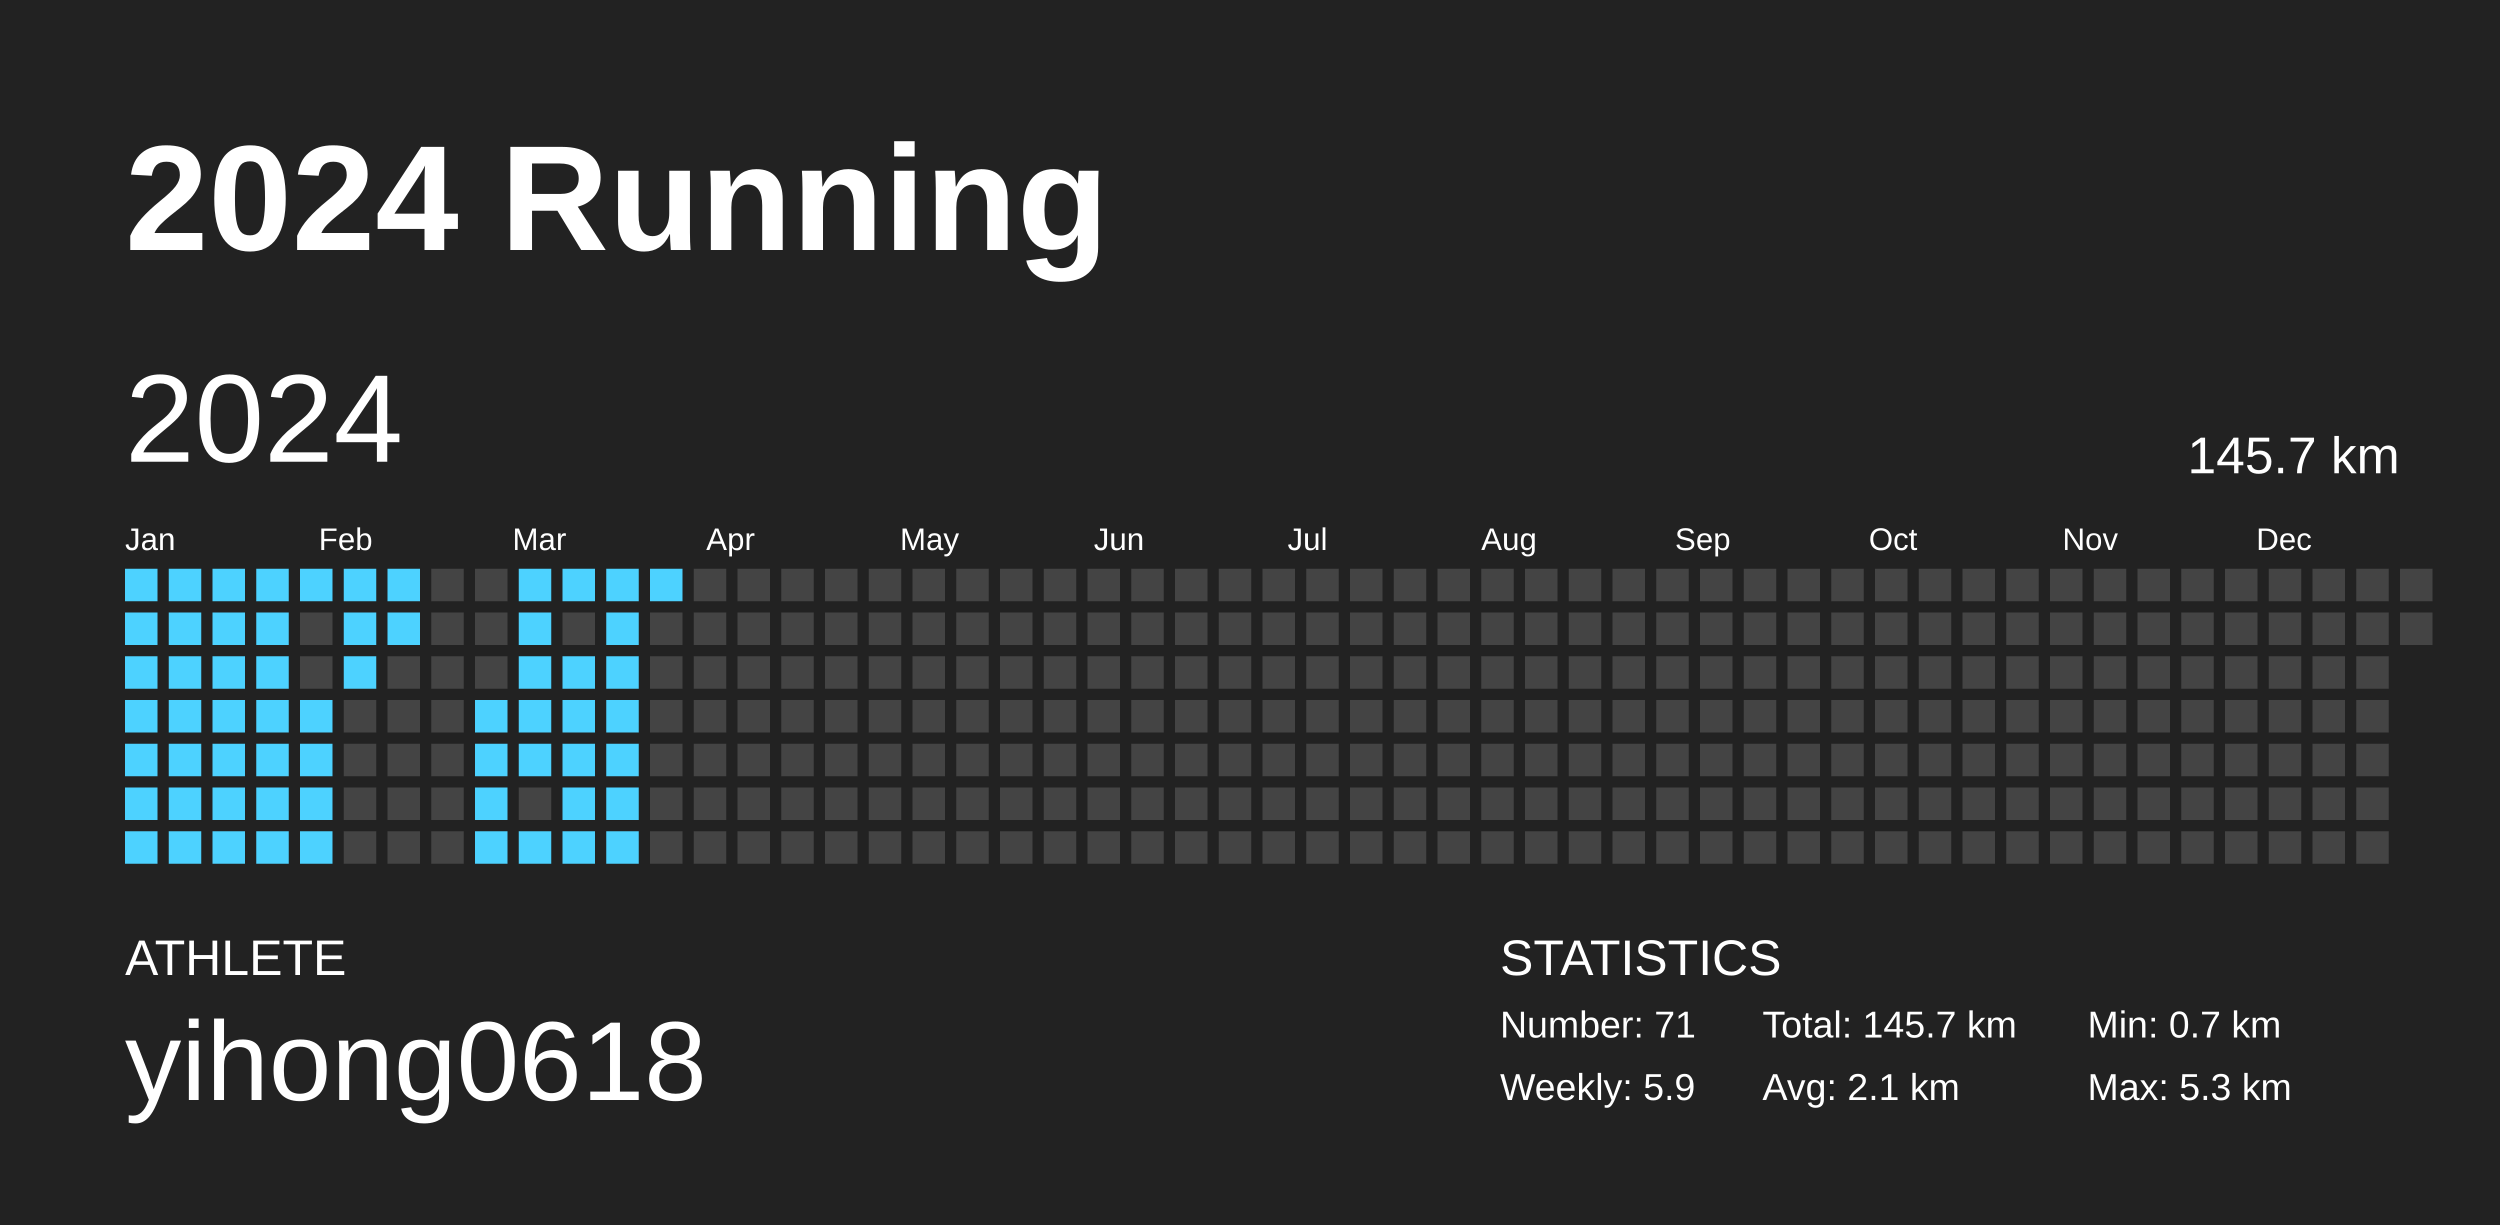
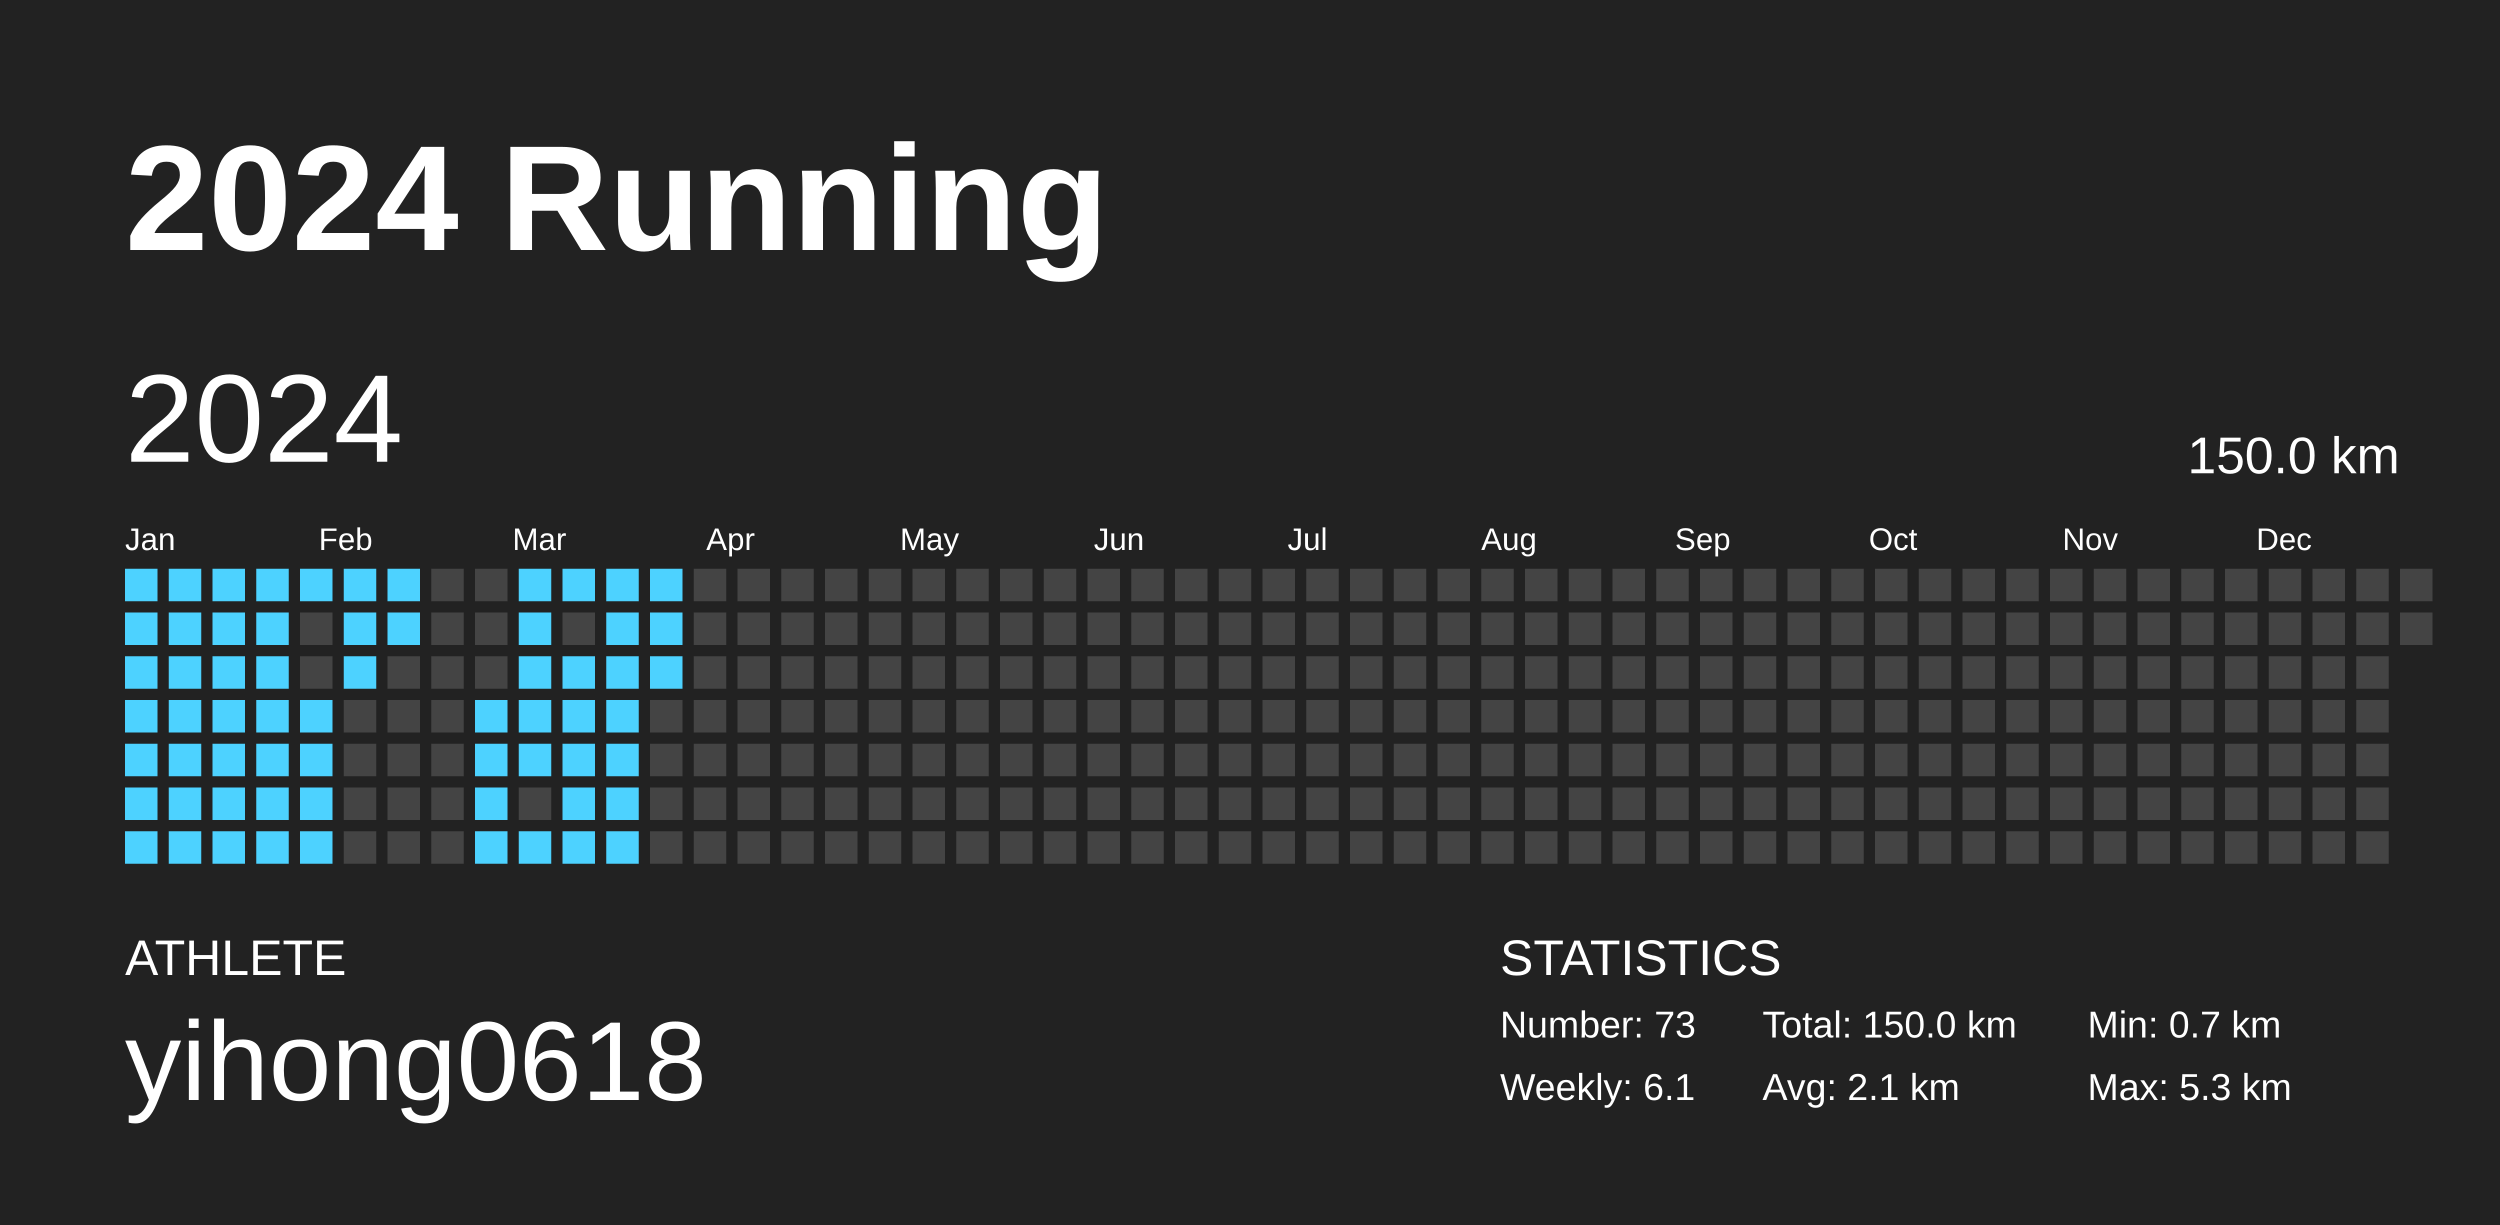
<svg xmlns="http://www.w3.org/2000/svg" baseProfile="full" height="98mm" version="1.1" viewBox="0,0,200,98" width="200mm">
  <defs />
  <rect fill="#222222" height="98" width="200" x="0" y="0" />
  <text fill="#FFFFFF" style="font-size:12px; font-family:Arial; font-weight:bold;" x="10" y="20">2024 Running</text>
  <text fill="#FFFFFF" style="font-size:4px; font-family:Arial" x="10" y="78">ATHLETE</text>
  <text fill="#FFFFFF" style="font-size:9px; font-family:Arial" x="10" y="88">yihong0618</text>
  <text fill="#FFFFFF" style="font-size:4px; font-family:Arial" x="120" y="78">STATISTICS</text>
-   <text fill="#FFFFFF" style="font-size:3px; font-family:Arial" x="120" y="83">Number: 71</text>
-   <text fill="#FFFFFF" style="font-size:3px; font-family:Arial" x="120" y="88">Weekly: 5.9</text>
-   <text fill="#FFFFFF" style="font-size:3px; font-family:Arial" x="141" y="83">Total: 145.7 km</text>
+   <text fill="#FFFFFF" style="font-size:3px; font-family:Arial" x="120" y="83">Number: 73</text>
+   <text fill="#FFFFFF" style="font-size:3px; font-family:Arial" x="120" y="88">Weekly: 6.1</text>
+   <text fill="#FFFFFF" style="font-size:3px; font-family:Arial" x="141" y="83">Total: 150.0 km</text>
  <text fill="#FFFFFF" style="font-size:3px; font-family:Arial" x="141" y="88">Avg: 2.1 km</text>
  <text fill="#FFFFFF" style="font-size:3px; font-family:Arial" x="167" y="83">Min: 0.7 km</text>
  <text fill="#FFFFFF" style="font-size:3px; font-family:Arial" x="167" y="88">Max: 5.3 km</text>
  <text dominant-baseline="hanging" fill="#FFFFFF" style="font-size:10.0px; font-family:Arial;" x="10" y="30">2024</text>
-   <text dominant-baseline="hanging" fill="#FFFFFF" style="font-size:4.125px; font-family:Arial;" x="175" y="35">145.7 km</text>
+   <text dominant-baseline="hanging" fill="#FFFFFF" style="font-size:4.125px; font-family:Arial;" x="175" y="35">150.0 km</text>
  <text fill="#FFFFFF" style="font-size:2.5px; font-family:Arial" x="10.0" y="44">Jan</text>
  <text fill="#FFFFFF" style="font-size:2.5px; font-family:Arial" x="25.5" y="44">Feb</text>
  <text fill="#FFFFFF" style="font-size:2.5px; font-family:Arial" x="41.0" y="44">Mar</text>
  <text fill="#FFFFFF" style="font-size:2.5px; font-family:Arial" x="56.5" y="44">Apr</text>
  <text fill="#FFFFFF" style="font-size:2.5px; font-family:Arial" x="72.0" y="44">May</text>
  <text fill="#FFFFFF" style="font-size:2.5px; font-family:Arial" x="87.5" y="44">Jun</text>
  <text fill="#FFFFFF" style="font-size:2.5px; font-family:Arial" x="103.0" y="44">Jul</text>
  <text fill="#FFFFFF" style="font-size:2.5px; font-family:Arial" x="118.5" y="44">Aug</text>
  <text fill="#FFFFFF" style="font-size:2.5px; font-family:Arial" x="134.0" y="44">Sep</text>
  <text fill="#FFFFFF" style="font-size:2.5px; font-family:Arial" x="149.5" y="44">Oct</text>
  <text fill="#FFFFFF" style="font-size:2.5px; font-family:Arial" x="165.0" y="44">Nov</text>
  <text fill="#FFFFFF" style="font-size:2.5px; font-family:Arial" x="180.5" y="44">Dec</text>
  <rect fill="#4dd2ff" height="2.6" width="2.6" x="10.0" y="45.5" />
  <rect fill="#4dd2ff" height="2.6" width="2.6" x="10.0" y="49.0" />
  <rect fill="#4dd2ff" height="2.6" width="2.6" x="10.0" y="52.5" />
  <rect fill="#4dd2ff" height="2.6" width="2.6" x="10.0" y="56.0" />
  <rect fill="#4dd2ff" height="2.6" width="2.6" x="10.0" y="59.5" />
  <rect fill="#4dd2ff" height="2.6" width="2.6" x="10.0" y="63.0" />
  <rect fill="#4dd2ff" height="2.6" width="2.6" x="10.0" y="66.5" />
  <rect fill="#4dd2ff" height="2.6" width="2.6" x="13.5" y="45.5" />
  <rect fill="#4dd2ff" height="2.6" width="2.6" x="13.5" y="49.0" />
  <rect fill="#4dd2ff" height="2.6" width="2.6" x="13.5" y="52.5" />
  <rect fill="#4dd2ff" height="2.6" width="2.6" x="13.5" y="56.0" />
  <rect fill="#4dd2ff" height="2.6" width="2.6" x="13.5" y="59.5" />
  <rect fill="#4dd2ff" height="2.6" width="2.6" x="13.5" y="63.0" />
  <rect fill="#4dd2ff" height="2.6" width="2.6" x="13.5" y="66.5" />
  <rect fill="#4dd2ff" height="2.6" width="2.6" x="17.0" y="45.5" />
  <rect fill="#4dd2ff" height="2.6" width="2.6" x="17.0" y="49.0" />
  <rect fill="#4dd2ff" height="2.6" width="2.6" x="17.0" y="52.5" />
  <rect fill="#4dd2ff" height="2.6" width="2.6" x="17.0" y="56.0" />
  <rect fill="#4dd2ff" height="2.6" width="2.6" x="17.0" y="59.5" />
  <rect fill="#4dd2ff" height="2.6" width="2.6" x="17.0" y="63.0" />
  <rect fill="#4dd2ff" height="2.6" width="2.6" x="17.0" y="66.5" />
  <rect fill="#4dd2ff" height="2.6" width="2.6" x="20.5" y="45.5" />
  <rect fill="#4dd2ff" height="2.6" width="2.6" x="20.5" y="49.0" />
  <rect fill="#4dd2ff" height="2.6" width="2.6" x="20.5" y="52.5" />
  <rect fill="#4dd2ff" height="2.6" width="2.6" x="20.5" y="56.0" />
  <rect fill="#4dd2ff" height="2.6" width="2.6" x="20.5" y="59.5" />
  <rect fill="#4dd2ff" height="2.6" width="2.6" x="20.5" y="63.0" />
  <rect fill="#4dd2ff" height="2.6" width="2.6" x="20.5" y="66.5" />
  <rect fill="#4dd2ff" height="2.6" width="2.6" x="24.0" y="45.5" />
  <rect fill="#444444" height="2.6" width="2.6" x="24.0" y="49.0" />
  <rect fill="#444444" height="2.6" width="2.6" x="24.0" y="52.5" />
  <rect fill="#4dd2ff" height="2.6" width="2.6" x="24.0" y="56.0" />
  <rect fill="#4dd2ff" height="2.6" width="2.6" x="24.0" y="59.5" />
  <rect fill="#4dd2ff" height="2.6" width="2.6" x="24.0" y="63.0" />
  <rect fill="#4dd2ff" height="2.6" width="2.6" x="24.0" y="66.5" />
  <rect fill="#4dd2ff" height="2.6" width="2.6" x="27.5" y="45.5" />
  <rect fill="#4dd2ff" height="2.6" width="2.6" x="27.5" y="49.0" />
  <rect fill="#4dd2ff" height="2.6" width="2.6" x="27.5" y="52.5" />
  <rect fill="#444444" height="2.6" width="2.6" x="27.5" y="56.0" />
  <rect fill="#444444" height="2.6" width="2.6" x="27.5" y="59.5" />
  <rect fill="#444444" height="2.6" width="2.6" x="27.5" y="63.0" />
  <rect fill="#444444" height="2.6" width="2.6" x="27.5" y="66.5" />
  <rect fill="#4dd2ff" height="2.6" width="2.6" x="31.0" y="45.5" />
  <rect fill="#4dd2ff" height="2.6" width="2.6" x="31.0" y="49.0" />
  <rect fill="#444444" height="2.6" width="2.6" x="31.0" y="52.5" />
  <rect fill="#444444" height="2.6" width="2.6" x="31.0" y="56.0" />
  <rect fill="#444444" height="2.6" width="2.6" x="31.0" y="59.5" />
  <rect fill="#444444" height="2.6" width="2.6" x="31.0" y="63.0" />
  <rect fill="#444444" height="2.6" width="2.6" x="31.0" y="66.5" />
  <rect fill="#444444" height="2.6" width="2.6" x="34.5" y="45.5" />
  <rect fill="#444444" height="2.6" width="2.6" x="34.5" y="49.0" />
  <rect fill="#444444" height="2.6" width="2.6" x="34.5" y="52.5" />
  <rect fill="#444444" height="2.6" width="2.6" x="34.5" y="56.0" />
  <rect fill="#444444" height="2.6" width="2.6" x="34.5" y="59.5" />
  <rect fill="#444444" height="2.6" width="2.6" x="34.5" y="63.0" />
  <rect fill="#444444" height="2.6" width="2.6" x="34.5" y="66.5" />
  <rect fill="#444444" height="2.6" width="2.6" x="38.0" y="45.5" />
  <rect fill="#444444" height="2.6" width="2.6" x="38.0" y="49.0" />
  <rect fill="#444444" height="2.6" width="2.6" x="38.0" y="52.5" />
  <rect fill="#4dd2ff" height="2.6" width="2.6" x="38.0" y="56.0" />
  <rect fill="#4dd2ff" height="2.6" width="2.6" x="38.0" y="59.5" />
  <rect fill="#4dd2ff" height="2.6" width="2.6" x="38.0" y="63.0" />
  <rect fill="#4dd2ff" height="2.6" width="2.6" x="38.0" y="66.5" />
  <rect fill="#4dd2ff" height="2.6" width="2.6" x="41.5" y="45.5" />
  <rect fill="#4dd2ff" height="2.6" width="2.6" x="41.5" y="49.0" />
  <rect fill="#4dd2ff" height="2.6" width="2.6" x="41.5" y="52.5" />
  <rect fill="#4dd2ff" height="2.6" width="2.6" x="41.5" y="56.0" />
  <rect fill="#4dd2ff" height="2.6" width="2.6" x="41.5" y="59.5" />
  <rect fill="#444444" height="2.6" width="2.6" x="41.5" y="63.0" />
  <rect fill="#4dd2ff" height="2.6" width="2.6" x="41.5" y="66.5" />
  <rect fill="#4dd2ff" height="2.6" width="2.6" x="45.0" y="45.5" />
  <rect fill="#444444" height="2.6" width="2.6" x="45.0" y="49.0" />
  <rect fill="#4dd2ff" height="2.6" width="2.6" x="45.0" y="52.5" />
  <rect fill="#4dd2ff" height="2.6" width="2.6" x="45.0" y="56.0" />
  <rect fill="#4dd2ff" height="2.6" width="2.6" x="45.0" y="59.5" />
  <rect fill="#4dd2ff" height="2.6" width="2.6" x="45.0" y="63.0" />
  <rect fill="#4dd2ff" height="2.6" width="2.6" x="45.0" y="66.5" />
  <rect fill="#4dd2ff" height="2.6" width="2.6" x="48.5" y="45.5" />
  <rect fill="#4dd2ff" height="2.6" width="2.6" x="48.5" y="49.0" />
  <rect fill="#4dd2ff" height="2.6" width="2.6" x="48.5" y="52.5" />
  <rect fill="#4dd2ff" height="2.6" width="2.6" x="48.5" y="56.0" />
  <rect fill="#4dd2ff" height="2.6" width="2.6" x="48.5" y="59.5" />
  <rect fill="#4dd2ff" height="2.6" width="2.6" x="48.5" y="63.0" />
  <rect fill="#4dd2ff" height="2.6" width="2.6" x="48.5" y="66.5" />
  <rect fill="#4dd2ff" height="2.6" width="2.6" x="52.0" y="45.5" />
-   <rect fill="#444444" height="2.6" width="2.6" x="52.0" y="49.0" />
-   <rect fill="#444444" height="2.6" width="2.6" x="52.0" y="52.5" />
+   <rect fill="#4dd2ff" height="2.6" width="2.6" x="52.0" y="49.0" />
+   <rect fill="#4dd2ff" height="2.6" width="2.6" x="52.0" y="52.5" />
  <rect fill="#444444" height="2.6" width="2.6" x="52.0" y="56.0" />
  <rect fill="#444444" height="2.6" width="2.6" x="52.0" y="59.5" />
  <rect fill="#444444" height="2.6" width="2.6" x="52.0" y="63.0" />
  <rect fill="#444444" height="2.6" width="2.6" x="52.0" y="66.5" />
  <rect fill="#444444" height="2.6" width="2.6" x="55.5" y="45.5" />
  <rect fill="#444444" height="2.6" width="2.6" x="55.5" y="49.0" />
  <rect fill="#444444" height="2.6" width="2.6" x="55.5" y="52.5" />
  <rect fill="#444444" height="2.6" width="2.6" x="55.5" y="56.0" />
  <rect fill="#444444" height="2.6" width="2.6" x="55.5" y="59.5" />
  <rect fill="#444444" height="2.6" width="2.6" x="55.5" y="63.0" />
  <rect fill="#444444" height="2.6" width="2.6" x="55.5" y="66.5" />
  <rect fill="#444444" height="2.6" width="2.6" x="59.0" y="45.5" />
  <rect fill="#444444" height="2.6" width="2.6" x="59.0" y="49.0" />
  <rect fill="#444444" height="2.6" width="2.6" x="59.0" y="52.5" />
  <rect fill="#444444" height="2.6" width="2.6" x="59.0" y="56.0" />
  <rect fill="#444444" height="2.6" width="2.6" x="59.0" y="59.5" />
  <rect fill="#444444" height="2.6" width="2.6" x="59.0" y="63.0" />
  <rect fill="#444444" height="2.6" width="2.6" x="59.0" y="66.5" />
  <rect fill="#444444" height="2.6" width="2.6" x="62.5" y="45.5" />
  <rect fill="#444444" height="2.6" width="2.6" x="62.5" y="49.0" />
  <rect fill="#444444" height="2.6" width="2.6" x="62.5" y="52.5" />
  <rect fill="#444444" height="2.6" width="2.6" x="62.5" y="56.0" />
  <rect fill="#444444" height="2.6" width="2.6" x="62.5" y="59.5" />
  <rect fill="#444444" height="2.6" width="2.6" x="62.5" y="63.0" />
  <rect fill="#444444" height="2.6" width="2.6" x="62.5" y="66.5" />
  <rect fill="#444444" height="2.6" width="2.6" x="66.0" y="45.5" />
  <rect fill="#444444" height="2.6" width="2.6" x="66.0" y="49.0" />
  <rect fill="#444444" height="2.6" width="2.6" x="66.0" y="52.5" />
  <rect fill="#444444" height="2.6" width="2.6" x="66.0" y="56.0" />
  <rect fill="#444444" height="2.6" width="2.6" x="66.0" y="59.5" />
  <rect fill="#444444" height="2.6" width="2.6" x="66.0" y="63.0" />
  <rect fill="#444444" height="2.6" width="2.6" x="66.0" y="66.5" />
  <rect fill="#444444" height="2.6" width="2.6" x="69.5" y="45.5" />
  <rect fill="#444444" height="2.6" width="2.6" x="69.5" y="49.0" />
  <rect fill="#444444" height="2.6" width="2.6" x="69.5" y="52.5" />
  <rect fill="#444444" height="2.6" width="2.6" x="69.5" y="56.0" />
  <rect fill="#444444" height="2.6" width="2.6" x="69.5" y="59.5" />
  <rect fill="#444444" height="2.6" width="2.6" x="69.5" y="63.0" />
  <rect fill="#444444" height="2.6" width="2.6" x="69.5" y="66.5" />
  <rect fill="#444444" height="2.6" width="2.6" x="73.0" y="45.5" />
  <rect fill="#444444" height="2.6" width="2.6" x="73.0" y="49.0" />
  <rect fill="#444444" height="2.6" width="2.6" x="73.0" y="52.5" />
  <rect fill="#444444" height="2.6" width="2.6" x="73.0" y="56.0" />
  <rect fill="#444444" height="2.6" width="2.6" x="73.0" y="59.5" />
  <rect fill="#444444" height="2.6" width="2.6" x="73.0" y="63.0" />
  <rect fill="#444444" height="2.6" width="2.6" x="73.0" y="66.5" />
  <rect fill="#444444" height="2.6" width="2.6" x="76.5" y="45.5" />
  <rect fill="#444444" height="2.6" width="2.6" x="76.5" y="49.0" />
  <rect fill="#444444" height="2.6" width="2.6" x="76.5" y="52.5" />
  <rect fill="#444444" height="2.6" width="2.6" x="76.5" y="56.0" />
  <rect fill="#444444" height="2.6" width="2.6" x="76.5" y="59.5" />
  <rect fill="#444444" height="2.6" width="2.6" x="76.5" y="63.0" />
  <rect fill="#444444" height="2.6" width="2.6" x="76.5" y="66.5" />
  <rect fill="#444444" height="2.6" width="2.6" x="80.0" y="45.5" />
  <rect fill="#444444" height="2.6" width="2.6" x="80.0" y="49.0" />
  <rect fill="#444444" height="2.6" width="2.6" x="80.0" y="52.5" />
  <rect fill="#444444" height="2.6" width="2.6" x="80.0" y="56.0" />
  <rect fill="#444444" height="2.6" width="2.6" x="80.0" y="59.5" />
  <rect fill="#444444" height="2.6" width="2.6" x="80.0" y="63.0" />
  <rect fill="#444444" height="2.6" width="2.6" x="80.0" y="66.5" />
  <rect fill="#444444" height="2.6" width="2.6" x="83.5" y="45.5" />
  <rect fill="#444444" height="2.6" width="2.6" x="83.5" y="49.0" />
  <rect fill="#444444" height="2.6" width="2.6" x="83.5" y="52.5" />
  <rect fill="#444444" height="2.6" width="2.6" x="83.5" y="56.0" />
  <rect fill="#444444" height="2.6" width="2.6" x="83.5" y="59.5" />
  <rect fill="#444444" height="2.6" width="2.6" x="83.5" y="63.0" />
  <rect fill="#444444" height="2.6" width="2.6" x="83.5" y="66.5" />
  <rect fill="#444444" height="2.6" width="2.6" x="87.0" y="45.5" />
  <rect fill="#444444" height="2.6" width="2.6" x="87.0" y="49.0" />
  <rect fill="#444444" height="2.6" width="2.6" x="87.0" y="52.5" />
  <rect fill="#444444" height="2.6" width="2.6" x="87.0" y="56.0" />
  <rect fill="#444444" height="2.6" width="2.6" x="87.0" y="59.5" />
  <rect fill="#444444" height="2.6" width="2.6" x="87.0" y="63.0" />
  <rect fill="#444444" height="2.6" width="2.6" x="87.0" y="66.5" />
  <rect fill="#444444" height="2.6" width="2.6" x="90.5" y="45.5" />
  <rect fill="#444444" height="2.6" width="2.6" x="90.5" y="49.0" />
  <rect fill="#444444" height="2.6" width="2.6" x="90.5" y="52.5" />
  <rect fill="#444444" height="2.6" width="2.6" x="90.5" y="56.0" />
  <rect fill="#444444" height="2.6" width="2.6" x="90.5" y="59.5" />
  <rect fill="#444444" height="2.6" width="2.6" x="90.5" y="63.0" />
  <rect fill="#444444" height="2.6" width="2.6" x="90.5" y="66.5" />
  <rect fill="#444444" height="2.6" width="2.6" x="94.0" y="45.5" />
  <rect fill="#444444" height="2.6" width="2.6" x="94.0" y="49.0" />
  <rect fill="#444444" height="2.6" width="2.6" x="94.0" y="52.5" />
  <rect fill="#444444" height="2.6" width="2.6" x="94.0" y="56.0" />
  <rect fill="#444444" height="2.6" width="2.6" x="94.0" y="59.5" />
  <rect fill="#444444" height="2.6" width="2.6" x="94.0" y="63.0" />
  <rect fill="#444444" height="2.6" width="2.6" x="94.0" y="66.5" />
  <rect fill="#444444" height="2.6" width="2.6" x="97.5" y="45.5" />
  <rect fill="#444444" height="2.6" width="2.6" x="97.5" y="49.0" />
  <rect fill="#444444" height="2.6" width="2.6" x="97.5" y="52.5" />
  <rect fill="#444444" height="2.6" width="2.6" x="97.5" y="56.0" />
  <rect fill="#444444" height="2.6" width="2.6" x="97.5" y="59.5" />
  <rect fill="#444444" height="2.6" width="2.6" x="97.5" y="63.0" />
  <rect fill="#444444" height="2.6" width="2.6" x="97.5" y="66.5" />
  <rect fill="#444444" height="2.6" width="2.6" x="101.0" y="45.5" />
  <rect fill="#444444" height="2.6" width="2.6" x="101.0" y="49.0" />
  <rect fill="#444444" height="2.6" width="2.6" x="101.0" y="52.5" />
  <rect fill="#444444" height="2.6" width="2.6" x="101.0" y="56.0" />
  <rect fill="#444444" height="2.6" width="2.6" x="101.0" y="59.5" />
  <rect fill="#444444" height="2.6" width="2.6" x="101.0" y="63.0" />
  <rect fill="#444444" height="2.6" width="2.6" x="101.0" y="66.5" />
  <rect fill="#444444" height="2.6" width="2.6" x="104.5" y="45.5" />
  <rect fill="#444444" height="2.6" width="2.6" x="104.5" y="49.0" />
  <rect fill="#444444" height="2.6" width="2.6" x="104.5" y="52.5" />
  <rect fill="#444444" height="2.6" width="2.6" x="104.5" y="56.0" />
  <rect fill="#444444" height="2.6" width="2.6" x="104.5" y="59.5" />
  <rect fill="#444444" height="2.6" width="2.6" x="104.5" y="63.0" />
  <rect fill="#444444" height="2.6" width="2.6" x="104.5" y="66.5" />
  <rect fill="#444444" height="2.6" width="2.6" x="108.0" y="45.5" />
  <rect fill="#444444" height="2.6" width="2.6" x="108.0" y="49.0" />
  <rect fill="#444444" height="2.6" width="2.6" x="108.0" y="52.5" />
  <rect fill="#444444" height="2.6" width="2.6" x="108.0" y="56.0" />
  <rect fill="#444444" height="2.6" width="2.6" x="108.0" y="59.5" />
  <rect fill="#444444" height="2.6" width="2.6" x="108.0" y="63.0" />
  <rect fill="#444444" height="2.6" width="2.6" x="108.0" y="66.5" />
  <rect fill="#444444" height="2.6" width="2.6" x="111.5" y="45.5" />
  <rect fill="#444444" height="2.6" width="2.6" x="111.5" y="49.0" />
  <rect fill="#444444" height="2.6" width="2.6" x="111.5" y="52.5" />
  <rect fill="#444444" height="2.6" width="2.6" x="111.5" y="56.0" />
  <rect fill="#444444" height="2.6" width="2.6" x="111.5" y="59.5" />
  <rect fill="#444444" height="2.6" width="2.6" x="111.5" y="63.0" />
  <rect fill="#444444" height="2.6" width="2.6" x="111.5" y="66.5" />
  <rect fill="#444444" height="2.6" width="2.6" x="115.0" y="45.5" />
  <rect fill="#444444" height="2.6" width="2.6" x="115.0" y="49.0" />
  <rect fill="#444444" height="2.6" width="2.6" x="115.0" y="52.5" />
  <rect fill="#444444" height="2.6" width="2.6" x="115.0" y="56.0" />
  <rect fill="#444444" height="2.6" width="2.6" x="115.0" y="59.5" />
  <rect fill="#444444" height="2.6" width="2.6" x="115.0" y="63.0" />
  <rect fill="#444444" height="2.6" width="2.6" x="115.0" y="66.5" />
  <rect fill="#444444" height="2.6" width="2.6" x="118.5" y="45.5" />
  <rect fill="#444444" height="2.6" width="2.6" x="118.5" y="49.0" />
  <rect fill="#444444" height="2.6" width="2.6" x="118.5" y="52.5" />
  <rect fill="#444444" height="2.6" width="2.6" x="118.5" y="56.0" />
  <rect fill="#444444" height="2.6" width="2.6" x="118.5" y="59.5" />
  <rect fill="#444444" height="2.6" width="2.6" x="118.5" y="63.0" />
  <rect fill="#444444" height="2.6" width="2.6" x="118.5" y="66.5" />
  <rect fill="#444444" height="2.6" width="2.6" x="122.0" y="45.5" />
  <rect fill="#444444" height="2.6" width="2.6" x="122.0" y="49.0" />
  <rect fill="#444444" height="2.6" width="2.6" x="122.0" y="52.5" />
  <rect fill="#444444" height="2.6" width="2.6" x="122.0" y="56.0" />
  <rect fill="#444444" height="2.6" width="2.6" x="122.0" y="59.5" />
  <rect fill="#444444" height="2.6" width="2.6" x="122.0" y="63.0" />
  <rect fill="#444444" height="2.6" width="2.6" x="122.0" y="66.5" />
  <rect fill="#444444" height="2.6" width="2.6" x="125.5" y="45.5" />
  <rect fill="#444444" height="2.6" width="2.6" x="125.5" y="49.0" />
  <rect fill="#444444" height="2.6" width="2.6" x="125.5" y="52.5" />
  <rect fill="#444444" height="2.6" width="2.6" x="125.5" y="56.0" />
  <rect fill="#444444" height="2.6" width="2.6" x="125.5" y="59.5" />
  <rect fill="#444444" height="2.6" width="2.6" x="125.5" y="63.0" />
  <rect fill="#444444" height="2.6" width="2.6" x="125.5" y="66.5" />
  <rect fill="#444444" height="2.6" width="2.6" x="129.0" y="45.5" />
  <rect fill="#444444" height="2.6" width="2.6" x="129.0" y="49.0" />
  <rect fill="#444444" height="2.6" width="2.6" x="129.0" y="52.5" />
  <rect fill="#444444" height="2.6" width="2.6" x="129.0" y="56.0" />
  <rect fill="#444444" height="2.6" width="2.6" x="129.0" y="59.5" />
  <rect fill="#444444" height="2.6" width="2.6" x="129.0" y="63.0" />
  <rect fill="#444444" height="2.6" width="2.6" x="129.0" y="66.5" />
  <rect fill="#444444" height="2.6" width="2.6" x="132.5" y="45.5" />
  <rect fill="#444444" height="2.6" width="2.6" x="132.5" y="49.0" />
  <rect fill="#444444" height="2.6" width="2.6" x="132.5" y="52.5" />
  <rect fill="#444444" height="2.6" width="2.6" x="132.5" y="56.0" />
  <rect fill="#444444" height="2.6" width="2.6" x="132.5" y="59.5" />
  <rect fill="#444444" height="2.6" width="2.6" x="132.5" y="63.0" />
  <rect fill="#444444" height="2.6" width="2.6" x="132.5" y="66.5" />
  <rect fill="#444444" height="2.6" width="2.6" x="136.0" y="45.5" />
  <rect fill="#444444" height="2.6" width="2.6" x="136.0" y="49.0" />
  <rect fill="#444444" height="2.6" width="2.6" x="136.0" y="52.5" />
  <rect fill="#444444" height="2.6" width="2.6" x="136.0" y="56.0" />
  <rect fill="#444444" height="2.6" width="2.6" x="136.0" y="59.5" />
  <rect fill="#444444" height="2.6" width="2.6" x="136.0" y="63.0" />
  <rect fill="#444444" height="2.6" width="2.6" x="136.0" y="66.5" />
  <rect fill="#444444" height="2.6" width="2.6" x="139.5" y="45.5" />
  <rect fill="#444444" height="2.6" width="2.6" x="139.5" y="49.0" />
  <rect fill="#444444" height="2.6" width="2.6" x="139.5" y="52.5" />
  <rect fill="#444444" height="2.6" width="2.6" x="139.5" y="56.0" />
  <rect fill="#444444" height="2.6" width="2.6" x="139.5" y="59.5" />
  <rect fill="#444444" height="2.6" width="2.6" x="139.5" y="63.0" />
  <rect fill="#444444" height="2.6" width="2.6" x="139.5" y="66.5" />
  <rect fill="#444444" height="2.6" width="2.6" x="143.0" y="45.5" />
  <rect fill="#444444" height="2.6" width="2.6" x="143.0" y="49.0" />
  <rect fill="#444444" height="2.6" width="2.6" x="143.0" y="52.5" />
  <rect fill="#444444" height="2.6" width="2.6" x="143.0" y="56.0" />
  <rect fill="#444444" height="2.6" width="2.6" x="143.0" y="59.5" />
  <rect fill="#444444" height="2.6" width="2.6" x="143.0" y="63.0" />
  <rect fill="#444444" height="2.6" width="2.6" x="143.0" y="66.5" />
  <rect fill="#444444" height="2.6" width="2.6" x="146.5" y="45.5" />
  <rect fill="#444444" height="2.6" width="2.6" x="146.5" y="49.0" />
  <rect fill="#444444" height="2.6" width="2.6" x="146.5" y="52.5" />
  <rect fill="#444444" height="2.6" width="2.6" x="146.5" y="56.0" />
  <rect fill="#444444" height="2.6" width="2.6" x="146.5" y="59.5" />
  <rect fill="#444444" height="2.6" width="2.6" x="146.5" y="63.0" />
  <rect fill="#444444" height="2.6" width="2.6" x="146.5" y="66.5" />
  <rect fill="#444444" height="2.6" width="2.6" x="150.0" y="45.5" />
  <rect fill="#444444" height="2.6" width="2.6" x="150.0" y="49.0" />
  <rect fill="#444444" height="2.6" width="2.6" x="150.0" y="52.5" />
  <rect fill="#444444" height="2.6" width="2.6" x="150.0" y="56.0" />
  <rect fill="#444444" height="2.6" width="2.6" x="150.0" y="59.5" />
  <rect fill="#444444" height="2.6" width="2.6" x="150.0" y="63.0" />
  <rect fill="#444444" height="2.6" width="2.6" x="150.0" y="66.5" />
  <rect fill="#444444" height="2.6" width="2.6" x="153.5" y="45.5" />
  <rect fill="#444444" height="2.6" width="2.6" x="153.5" y="49.0" />
  <rect fill="#444444" height="2.6" width="2.6" x="153.5" y="52.5" />
  <rect fill="#444444" height="2.6" width="2.6" x="153.5" y="56.0" />
  <rect fill="#444444" height="2.6" width="2.6" x="153.5" y="59.5" />
  <rect fill="#444444" height="2.6" width="2.6" x="153.5" y="63.0" />
  <rect fill="#444444" height="2.6" width="2.6" x="153.5" y="66.5" />
  <rect fill="#444444" height="2.6" width="2.6" x="157.0" y="45.5" />
  <rect fill="#444444" height="2.6" width="2.6" x="157.0" y="49.0" />
  <rect fill="#444444" height="2.6" width="2.6" x="157.0" y="52.5" />
  <rect fill="#444444" height="2.6" width="2.6" x="157.0" y="56.0" />
  <rect fill="#444444" height="2.6" width="2.6" x="157.0" y="59.5" />
  <rect fill="#444444" height="2.6" width="2.6" x="157.0" y="63.0" />
  <rect fill="#444444" height="2.6" width="2.6" x="157.0" y="66.5" />
  <rect fill="#444444" height="2.6" width="2.6" x="160.5" y="45.5" />
  <rect fill="#444444" height="2.6" width="2.6" x="160.5" y="49.0" />
  <rect fill="#444444" height="2.6" width="2.6" x="160.5" y="52.5" />
  <rect fill="#444444" height="2.6" width="2.6" x="160.5" y="56.0" />
  <rect fill="#444444" height="2.6" width="2.6" x="160.5" y="59.5" />
  <rect fill="#444444" height="2.6" width="2.6" x="160.5" y="63.0" />
  <rect fill="#444444" height="2.6" width="2.6" x="160.5" y="66.5" />
  <rect fill="#444444" height="2.6" width="2.6" x="164.0" y="45.5" />
  <rect fill="#444444" height="2.6" width="2.6" x="164.0" y="49.0" />
  <rect fill="#444444" height="2.6" width="2.6" x="164.0" y="52.5" />
  <rect fill="#444444" height="2.6" width="2.6" x="164.0" y="56.0" />
  <rect fill="#444444" height="2.6" width="2.6" x="164.0" y="59.5" />
  <rect fill="#444444" height="2.6" width="2.6" x="164.0" y="63.0" />
  <rect fill="#444444" height="2.6" width="2.6" x="164.0" y="66.5" />
  <rect fill="#444444" height="2.6" width="2.6" x="167.5" y="45.5" />
  <rect fill="#444444" height="2.6" width="2.6" x="167.5" y="49.0" />
  <rect fill="#444444" height="2.6" width="2.6" x="167.5" y="52.5" />
  <rect fill="#444444" height="2.6" width="2.6" x="167.5" y="56.0" />
  <rect fill="#444444" height="2.6" width="2.6" x="167.5" y="59.5" />
  <rect fill="#444444" height="2.6" width="2.6" x="167.5" y="63.0" />
  <rect fill="#444444" height="2.6" width="2.6" x="167.5" y="66.5" />
  <rect fill="#444444" height="2.6" width="2.6" x="171.0" y="45.5" />
  <rect fill="#444444" height="2.6" width="2.6" x="171.0" y="49.0" />
  <rect fill="#444444" height="2.6" width="2.6" x="171.0" y="52.5" />
  <rect fill="#444444" height="2.6" width="2.6" x="171.0" y="56.0" />
  <rect fill="#444444" height="2.6" width="2.6" x="171.0" y="59.5" />
  <rect fill="#444444" height="2.6" width="2.6" x="171.0" y="63.0" />
  <rect fill="#444444" height="2.6" width="2.6" x="171.0" y="66.5" />
  <rect fill="#444444" height="2.6" width="2.6" x="174.5" y="45.5" />
  <rect fill="#444444" height="2.6" width="2.6" x="174.5" y="49.0" />
  <rect fill="#444444" height="2.6" width="2.6" x="174.5" y="52.5" />
  <rect fill="#444444" height="2.6" width="2.6" x="174.5" y="56.0" />
  <rect fill="#444444" height="2.6" width="2.6" x="174.5" y="59.5" />
  <rect fill="#444444" height="2.6" width="2.6" x="174.5" y="63.0" />
  <rect fill="#444444" height="2.6" width="2.6" x="174.5" y="66.5" />
  <rect fill="#444444" height="2.6" width="2.6" x="178.0" y="45.5" />
  <rect fill="#444444" height="2.6" width="2.6" x="178.0" y="49.0" />
  <rect fill="#444444" height="2.6" width="2.6" x="178.0" y="52.5" />
  <rect fill="#444444" height="2.6" width="2.6" x="178.0" y="56.0" />
  <rect fill="#444444" height="2.6" width="2.6" x="178.0" y="59.5" />
  <rect fill="#444444" height="2.6" width="2.6" x="178.0" y="63.0" />
  <rect fill="#444444" height="2.6" width="2.6" x="178.0" y="66.5" />
  <rect fill="#444444" height="2.6" width="2.6" x="181.5" y="45.5" />
  <rect fill="#444444" height="2.6" width="2.6" x="181.5" y="49.0" />
  <rect fill="#444444" height="2.6" width="2.6" x="181.5" y="52.5" />
  <rect fill="#444444" height="2.6" width="2.6" x="181.5" y="56.0" />
  <rect fill="#444444" height="2.6" width="2.6" x="181.5" y="59.5" />
  <rect fill="#444444" height="2.6" width="2.6" x="181.5" y="63.0" />
  <rect fill="#444444" height="2.6" width="2.6" x="181.5" y="66.5" />
  <rect fill="#444444" height="2.6" width="2.6" x="185.0" y="45.5" />
  <rect fill="#444444" height="2.6" width="2.6" x="185.0" y="49.0" />
  <rect fill="#444444" height="2.6" width="2.6" x="185.0" y="52.5" />
  <rect fill="#444444" height="2.6" width="2.6" x="185.0" y="56.0" />
  <rect fill="#444444" height="2.6" width="2.6" x="185.0" y="59.5" />
  <rect fill="#444444" height="2.6" width="2.6" x="185.0" y="63.0" />
  <rect fill="#444444" height="2.6" width="2.6" x="185.0" y="66.5" />
  <rect fill="#444444" height="2.6" width="2.6" x="188.5" y="45.5" />
  <rect fill="#444444" height="2.6" width="2.6" x="188.5" y="49.0" />
  <rect fill="#444444" height="2.6" width="2.6" x="188.5" y="52.5" />
  <rect fill="#444444" height="2.6" width="2.6" x="188.5" y="56.0" />
  <rect fill="#444444" height="2.6" width="2.6" x="188.5" y="59.5" />
  <rect fill="#444444" height="2.6" width="2.6" x="188.5" y="63.0" />
  <rect fill="#444444" height="2.6" width="2.6" x="188.5" y="66.5" />
  <rect fill="#444444" height="2.6" width="2.6" x="192.0" y="45.5" />
  <rect fill="#444444" height="2.6" width="2.6" x="192.0" y="49.0" />
</svg>
